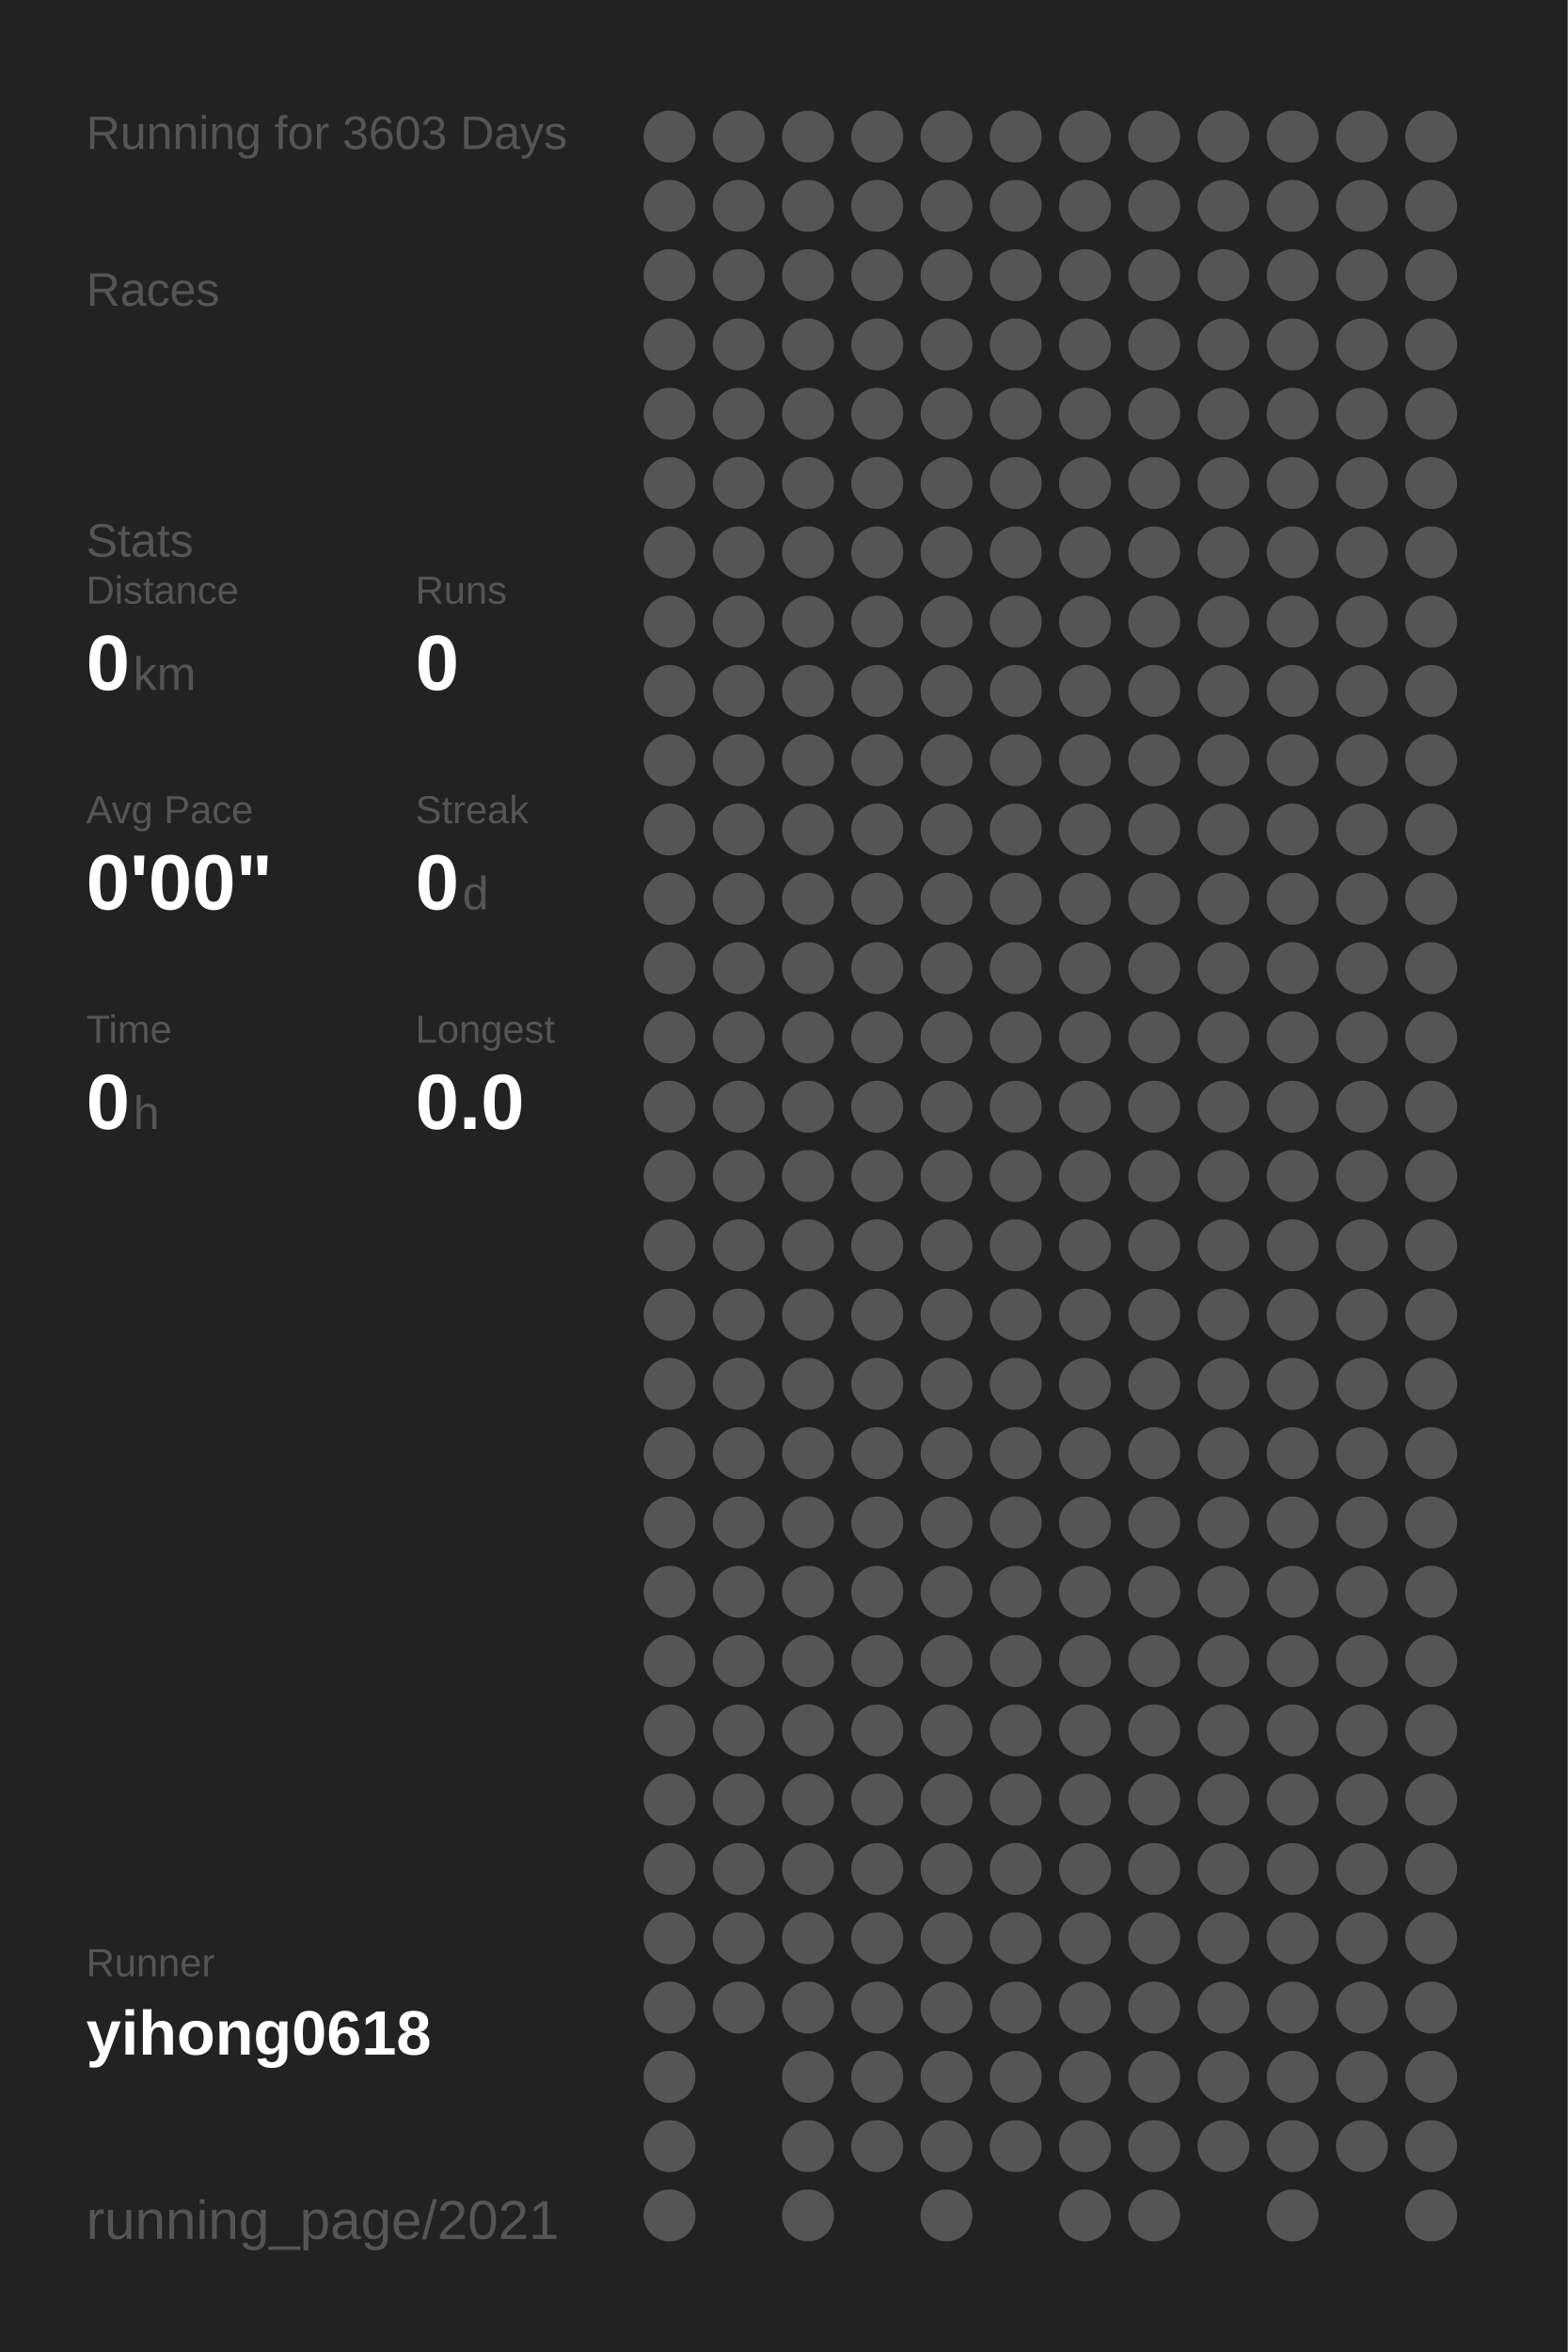
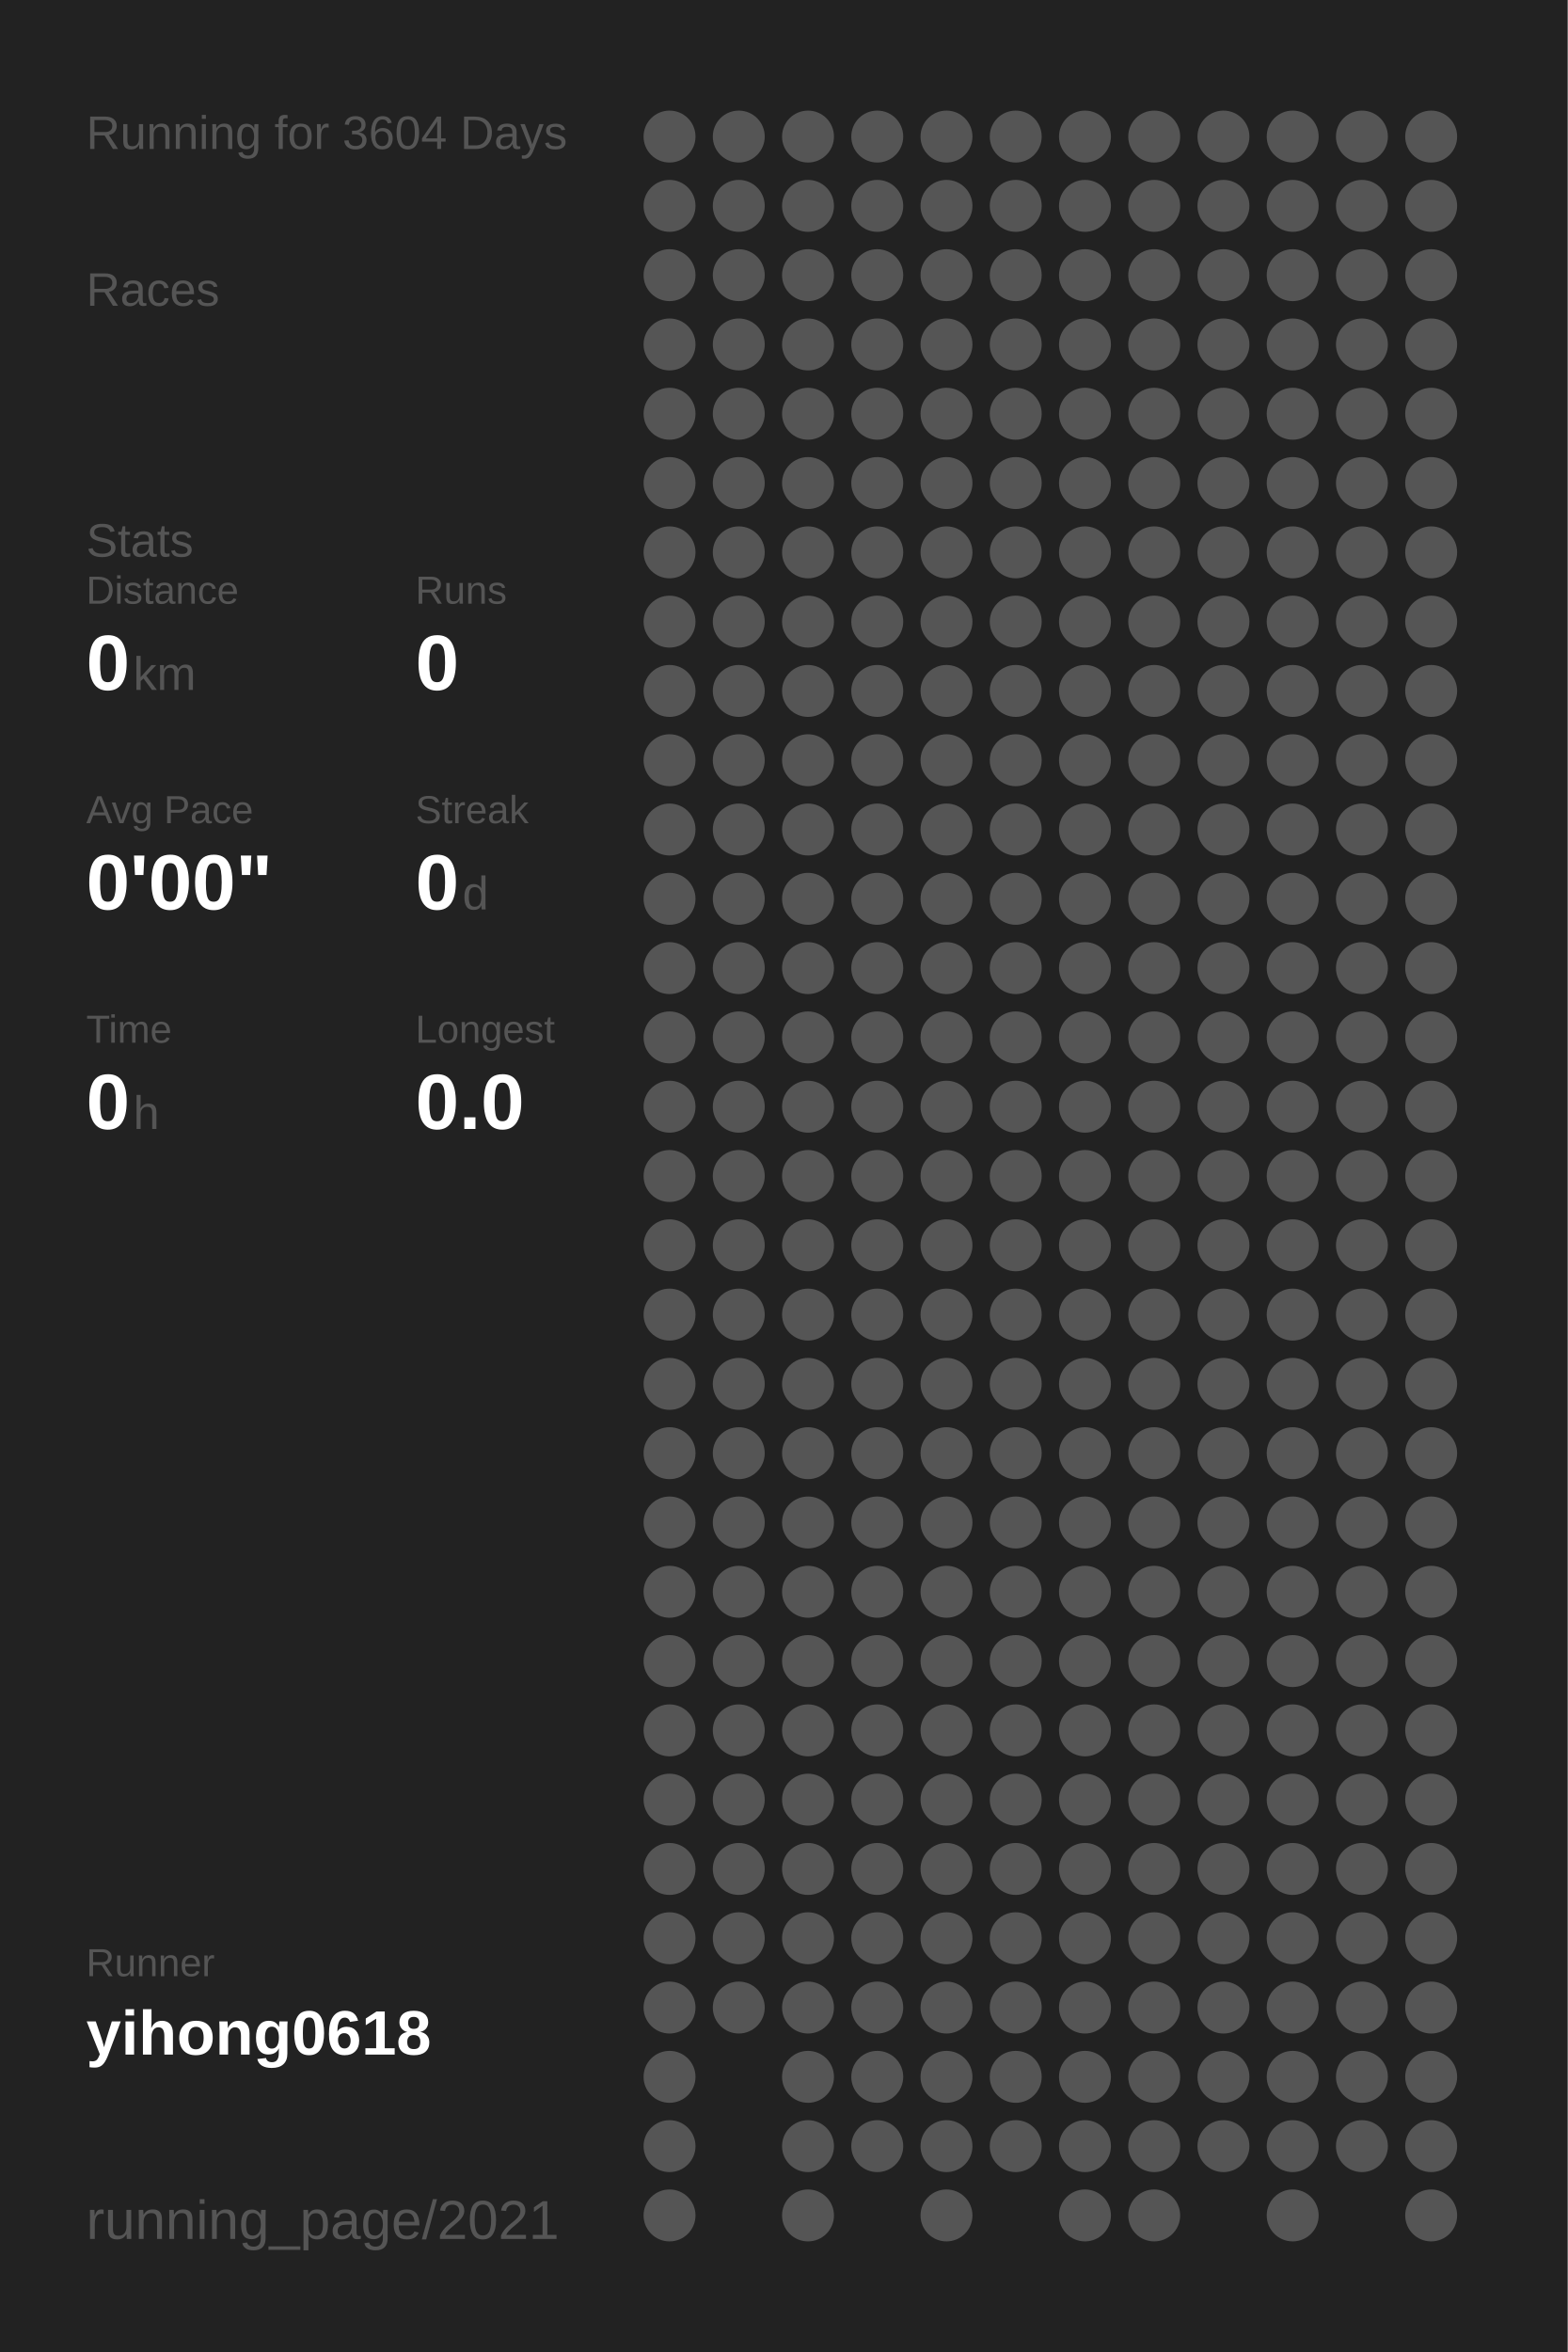
<svg xmlns="http://www.w3.org/2000/svg" baseProfile="full" height="300mm" version="1.1" viewBox="0,0,200,300" width="200mm">
  <defs />
  <rect fill="#222222" height="300" width="200" x="0" y="0" />
-   <text fill="#555555" style="font-size:6px; font-family:Arial;" x="11" y="19">Running for 3603 Days</text>
+   <text fill="#555555" style="font-size:6px; font-family:Arial;" x="11" y="19">Running for 3604 Days</text>
  <text fill="#555555" style="font-size:6px; font-family:Arial;" x="11" y="39">Races</text>
  <text fill="#555555" style="font-size:6px; font-family:Arial;" x="11" y="71">Stats</text>
  <text fill="#555555" style="font-size:5px; font-family:Arial;" x="11" y="77">Distance</text>
  <text fill="#FFFFFF" style="font-size:10px; font-family:Arial; font-weight:bold;" x="11" y="88">0</text>
  <text fill="#555555" style="font-size:6px; font-family:Arial;" x="17" y="88">km</text>
  <text fill="#555555" style="font-size:5px; font-family:Arial;" x="53" y="77">Runs</text>
  <text fill="#FFFFFF" style="font-size:10px; font-family:Arial; font-weight:bold;" x="53" y="88">0</text>
  <text fill="#555555" style="font-size:5px; font-family:Arial;" x="11" y="105">Avg Pace</text>
  <text fill="#FFFFFF" style="font-size:10px; font-family:Arial; font-weight:bold;" x="11" y="116">0'00"</text>
  <text fill="#555555" style="font-size:5px; font-family:Arial;" x="53" y="105">Streak</text>
  <text fill="#FFFFFF" style="font-size:10px; font-family:Arial; font-weight:bold;" x="53" y="116">0</text>
  <text fill="#555555" style="font-size:6px; font-family:Arial;" x="59" y="116">d</text>
  <text fill="#555555" style="font-size:5px; font-family:Arial;" x="11" y="133">Time</text>
  <text fill="#FFFFFF" style="font-size:10px; font-family:Arial; font-weight:bold;" x="11" y="144">0</text>
  <text fill="#555555" style="font-size:6px; font-family:Arial;" x="17" y="144">h</text>
  <text fill="#555555" style="font-size:5px; font-family:Arial;" x="53" y="133">Longest</text>
  <text fill="#FFFFFF" style="font-size:10px; font-family:Arial; font-weight:bold;" x="53" y="144">0.0</text>
  <text fill="#555555" style="font-size:5px; font-family:Arial;" x="11" y="252.065">Runner</text>
  <text fill="#FFFFFF" style="font-size:8px; font-family:Arial; font-weight:bold;" x="11" y="262.065">yihong0618</text>
  <text fill="#555555" style="font-size:7px; font-family:Arial;" x="11" y="285.581">running_page/2021</text>
  <circle cx="85.417" cy="17.419" fill="#555555" r="3.312" />
  <circle cx="85.417" cy="26.258" fill="#555555" r="3.312" />
  <circle cx="85.417" cy="35.097" fill="#555555" r="3.312" />
  <circle cx="85.417" cy="43.935" fill="#555555" r="3.312" />
  <circle cx="85.417" cy="52.774" fill="#555555" r="3.312" />
  <circle cx="85.417" cy="61.613" fill="#555555" r="3.312" />
  <circle cx="85.417" cy="70.452" fill="#555555" r="3.312" />
  <circle cx="85.417" cy="79.29" fill="#555555" r="3.312" />
  <circle cx="85.417" cy="88.129" fill="#555555" r="3.312" />
  <circle cx="85.417" cy="96.968" fill="#555555" r="3.312" />
  <circle cx="85.417" cy="105.806" fill="#555555" r="3.312" />
  <circle cx="85.417" cy="114.645" fill="#555555" r="3.312" />
  <circle cx="85.417" cy="123.484" fill="#555555" r="3.312" />
  <circle cx="85.417" cy="132.323" fill="#555555" r="3.312" />
  <circle cx="85.417" cy="141.161" fill="#555555" r="3.312" />
  <circle cx="85.417" cy="150" fill="#555555" r="3.312" />
  <circle cx="85.417" cy="158.839" fill="#555555" r="3.312" />
  <circle cx="85.417" cy="167.677" fill="#555555" r="3.312" />
  <circle cx="85.417" cy="176.516" fill="#555555" r="3.312" />
  <circle cx="85.417" cy="185.355" fill="#555555" r="3.312" />
  <circle cx="85.417" cy="194.194" fill="#555555" r="3.312" />
  <circle cx="85.417" cy="203.032" fill="#555555" r="3.312" />
  <circle cx="85.417" cy="211.871" fill="#555555" r="3.312" />
  <circle cx="85.417" cy="220.71" fill="#555555" r="3.312" />
  <circle cx="85.417" cy="229.548" fill="#555555" r="3.312" />
  <circle cx="85.417" cy="238.387" fill="#555555" r="3.312" />
  <circle cx="85.417" cy="247.226" fill="#555555" r="3.312" />
  <circle cx="85.417" cy="256.065" fill="#555555" r="3.312" />
  <circle cx="85.417" cy="264.903" fill="#555555" r="3.312" />
  <circle cx="85.417" cy="273.742" fill="#555555" r="3.312" />
  <circle cx="85.417" cy="282.581" fill="#555555" r="3.312" />
  <circle cx="94.25" cy="17.419" fill="#555555" r="3.312" />
  <circle cx="94.25" cy="26.258" fill="#555555" r="3.312" />
  <circle cx="94.25" cy="35.097" fill="#555555" r="3.312" />
  <circle cx="94.25" cy="43.935" fill="#555555" r="3.312" />
  <circle cx="94.25" cy="52.774" fill="#555555" r="3.312" />
  <circle cx="94.25" cy="61.613" fill="#555555" r="3.312" />
  <circle cx="94.25" cy="70.452" fill="#555555" r="3.312" />
  <circle cx="94.25" cy="79.29" fill="#555555" r="3.312" />
  <circle cx="94.25" cy="88.129" fill="#555555" r="3.312" />
  <circle cx="94.25" cy="96.968" fill="#555555" r="3.312" />
  <circle cx="94.25" cy="105.806" fill="#555555" r="3.312" />
  <circle cx="94.25" cy="114.645" fill="#555555" r="3.312" />
  <circle cx="94.25" cy="123.484" fill="#555555" r="3.312" />
  <circle cx="94.25" cy="132.323" fill="#555555" r="3.312" />
  <circle cx="94.25" cy="141.161" fill="#555555" r="3.312" />
  <circle cx="94.25" cy="150" fill="#555555" r="3.312" />
  <circle cx="94.25" cy="158.839" fill="#555555" r="3.312" />
  <circle cx="94.25" cy="167.677" fill="#555555" r="3.312" />
  <circle cx="94.25" cy="176.516" fill="#555555" r="3.312" />
  <circle cx="94.25" cy="185.355" fill="#555555" r="3.312" />
  <circle cx="94.25" cy="194.194" fill="#555555" r="3.312" />
  <circle cx="94.25" cy="203.032" fill="#555555" r="3.312" />
  <circle cx="94.25" cy="211.871" fill="#555555" r="3.312" />
  <circle cx="94.25" cy="220.71" fill="#555555" r="3.312" />
  <circle cx="94.25" cy="229.548" fill="#555555" r="3.312" />
  <circle cx="94.25" cy="238.387" fill="#555555" r="3.312" />
  <circle cx="94.25" cy="247.226" fill="#555555" r="3.312" />
  <circle cx="94.25" cy="256.065" fill="#555555" r="3.312" />
  <circle cx="103.083" cy="17.419" fill="#555555" r="3.312" />
  <circle cx="103.083" cy="26.258" fill="#555555" r="3.312" />
  <circle cx="103.083" cy="35.097" fill="#555555" r="3.312" />
  <circle cx="103.083" cy="43.935" fill="#555555" r="3.312" />
  <circle cx="103.083" cy="52.774" fill="#555555" r="3.312" />
  <circle cx="103.083" cy="61.613" fill="#555555" r="3.312" />
  <circle cx="103.083" cy="70.452" fill="#555555" r="3.312" />
  <circle cx="103.083" cy="79.29" fill="#555555" r="3.312" />
  <circle cx="103.083" cy="88.129" fill="#555555" r="3.312" />
  <circle cx="103.083" cy="96.968" fill="#555555" r="3.312" />
  <circle cx="103.083" cy="105.806" fill="#555555" r="3.312" />
  <circle cx="103.083" cy="114.645" fill="#555555" r="3.312" />
  <circle cx="103.083" cy="123.484" fill="#555555" r="3.312" />
  <circle cx="103.083" cy="132.323" fill="#555555" r="3.312" />
  <circle cx="103.083" cy="141.161" fill="#555555" r="3.312" />
  <circle cx="103.083" cy="150" fill="#555555" r="3.312" />
  <circle cx="103.083" cy="158.839" fill="#555555" r="3.312" />
  <circle cx="103.083" cy="167.677" fill="#555555" r="3.312" />
  <circle cx="103.083" cy="176.516" fill="#555555" r="3.312" />
  <circle cx="103.083" cy="185.355" fill="#555555" r="3.312" />
  <circle cx="103.083" cy="194.194" fill="#555555" r="3.312" />
  <circle cx="103.083" cy="203.032" fill="#555555" r="3.312" />
  <circle cx="103.083" cy="211.871" fill="#555555" r="3.312" />
  <circle cx="103.083" cy="220.71" fill="#555555" r="3.312" />
  <circle cx="103.083" cy="229.548" fill="#555555" r="3.312" />
  <circle cx="103.083" cy="238.387" fill="#555555" r="3.312" />
  <circle cx="103.083" cy="247.226" fill="#555555" r="3.312" />
  <circle cx="103.083" cy="256.065" fill="#555555" r="3.312" />
  <circle cx="103.083" cy="264.903" fill="#555555" r="3.312" />
  <circle cx="103.083" cy="273.742" fill="#555555" r="3.312" />
  <circle cx="103.083" cy="282.581" fill="#555555" r="3.312" />
  <circle cx="111.917" cy="17.419" fill="#555555" r="3.312" />
  <circle cx="111.917" cy="26.258" fill="#555555" r="3.312" />
  <circle cx="111.917" cy="35.097" fill="#555555" r="3.312" />
  <circle cx="111.917" cy="43.935" fill="#555555" r="3.312" />
  <circle cx="111.917" cy="52.774" fill="#555555" r="3.312" />
  <circle cx="111.917" cy="61.613" fill="#555555" r="3.312" />
  <circle cx="111.917" cy="70.452" fill="#555555" r="3.312" />
  <circle cx="111.917" cy="79.29" fill="#555555" r="3.312" />
  <circle cx="111.917" cy="88.129" fill="#555555" r="3.312" />
  <circle cx="111.917" cy="96.968" fill="#555555" r="3.312" />
  <circle cx="111.917" cy="105.806" fill="#555555" r="3.312" />
  <circle cx="111.917" cy="114.645" fill="#555555" r="3.312" />
  <circle cx="111.917" cy="123.484" fill="#555555" r="3.312" />
  <circle cx="111.917" cy="132.323" fill="#555555" r="3.312" />
  <circle cx="111.917" cy="141.161" fill="#555555" r="3.312" />
  <circle cx="111.917" cy="150" fill="#555555" r="3.312" />
  <circle cx="111.917" cy="158.839" fill="#555555" r="3.312" />
  <circle cx="111.917" cy="167.677" fill="#555555" r="3.312" />
  <circle cx="111.917" cy="176.516" fill="#555555" r="3.312" />
  <circle cx="111.917" cy="185.355" fill="#555555" r="3.312" />
  <circle cx="111.917" cy="194.194" fill="#555555" r="3.312" />
  <circle cx="111.917" cy="203.032" fill="#555555" r="3.312" />
  <circle cx="111.917" cy="211.871" fill="#555555" r="3.312" />
  <circle cx="111.917" cy="220.71" fill="#555555" r="3.312" />
  <circle cx="111.917" cy="229.548" fill="#555555" r="3.312" />
  <circle cx="111.917" cy="238.387" fill="#555555" r="3.312" />
  <circle cx="111.917" cy="247.226" fill="#555555" r="3.312" />
  <circle cx="111.917" cy="256.065" fill="#555555" r="3.312" />
  <circle cx="111.917" cy="264.903" fill="#555555" r="3.312" />
  <circle cx="111.917" cy="273.742" fill="#555555" r="3.312" />
  <circle cx="120.75" cy="17.419" fill="#555555" r="3.312" />
  <circle cx="120.75" cy="26.258" fill="#555555" r="3.312" />
  <circle cx="120.75" cy="35.097" fill="#555555" r="3.312" />
  <circle cx="120.75" cy="43.935" fill="#555555" r="3.312" />
  <circle cx="120.75" cy="52.774" fill="#555555" r="3.312" />
  <circle cx="120.75" cy="61.613" fill="#555555" r="3.312" />
  <circle cx="120.75" cy="70.452" fill="#555555" r="3.312" />
  <circle cx="120.75" cy="79.29" fill="#555555" r="3.312" />
  <circle cx="120.75" cy="88.129" fill="#555555" r="3.312" />
  <circle cx="120.75" cy="96.968" fill="#555555" r="3.312" />
  <circle cx="120.75" cy="105.806" fill="#555555" r="3.312" />
  <circle cx="120.75" cy="114.645" fill="#555555" r="3.312" />
  <circle cx="120.75" cy="123.484" fill="#555555" r="3.312" />
  <circle cx="120.75" cy="132.323" fill="#555555" r="3.312" />
  <circle cx="120.75" cy="141.161" fill="#555555" r="3.312" />
  <circle cx="120.75" cy="150" fill="#555555" r="3.312" />
  <circle cx="120.75" cy="158.839" fill="#555555" r="3.312" />
  <circle cx="120.75" cy="167.677" fill="#555555" r="3.312" />
  <circle cx="120.75" cy="176.516" fill="#555555" r="3.312" />
  <circle cx="120.75" cy="185.355" fill="#555555" r="3.312" />
  <circle cx="120.75" cy="194.194" fill="#555555" r="3.312" />
  <circle cx="120.75" cy="203.032" fill="#555555" r="3.312" />
  <circle cx="120.75" cy="211.871" fill="#555555" r="3.312" />
  <circle cx="120.75" cy="220.71" fill="#555555" r="3.312" />
  <circle cx="120.75" cy="229.548" fill="#555555" r="3.312" />
  <circle cx="120.75" cy="238.387" fill="#555555" r="3.312" />
  <circle cx="120.75" cy="247.226" fill="#555555" r="3.312" />
  <circle cx="120.75" cy="256.065" fill="#555555" r="3.312" />
  <circle cx="120.75" cy="264.903" fill="#555555" r="3.312" />
  <circle cx="120.75" cy="273.742" fill="#555555" r="3.312" />
  <circle cx="120.75" cy="282.581" fill="#555555" r="3.312" />
  <circle cx="129.583" cy="17.419" fill="#555555" r="3.312" />
  <circle cx="129.583" cy="26.258" fill="#555555" r="3.312" />
  <circle cx="129.583" cy="35.097" fill="#555555" r="3.312" />
  <circle cx="129.583" cy="43.935" fill="#555555" r="3.312" />
  <circle cx="129.583" cy="52.774" fill="#555555" r="3.312" />
  <circle cx="129.583" cy="61.613" fill="#555555" r="3.312" />
  <circle cx="129.583" cy="70.452" fill="#555555" r="3.312" />
  <circle cx="129.583" cy="79.29" fill="#555555" r="3.312" />
  <circle cx="129.583" cy="88.129" fill="#555555" r="3.312" />
  <circle cx="129.583" cy="96.968" fill="#555555" r="3.312" />
  <circle cx="129.583" cy="105.806" fill="#555555" r="3.312" />
  <circle cx="129.583" cy="114.645" fill="#555555" r="3.312" />
  <circle cx="129.583" cy="123.484" fill="#555555" r="3.312" />
  <circle cx="129.583" cy="132.323" fill="#555555" r="3.312" />
  <circle cx="129.583" cy="141.161" fill="#555555" r="3.312" />
  <circle cx="129.583" cy="150" fill="#555555" r="3.312" />
  <circle cx="129.583" cy="158.839" fill="#555555" r="3.312" />
  <circle cx="129.583" cy="167.677" fill="#555555" r="3.312" />
  <circle cx="129.583" cy="176.516" fill="#555555" r="3.312" />
  <circle cx="129.583" cy="185.355" fill="#555555" r="3.312" />
  <circle cx="129.583" cy="194.194" fill="#555555" r="3.312" />
  <circle cx="129.583" cy="203.032" fill="#555555" r="3.312" />
  <circle cx="129.583" cy="211.871" fill="#555555" r="3.312" />
  <circle cx="129.583" cy="220.71" fill="#555555" r="3.312" />
  <circle cx="129.583" cy="229.548" fill="#555555" r="3.312" />
  <circle cx="129.583" cy="238.387" fill="#555555" r="3.312" />
  <circle cx="129.583" cy="247.226" fill="#555555" r="3.312" />
  <circle cx="129.583" cy="256.065" fill="#555555" r="3.312" />
  <circle cx="129.583" cy="264.903" fill="#555555" r="3.312" />
  <circle cx="129.583" cy="273.742" fill="#555555" r="3.312" />
  <circle cx="138.417" cy="17.419" fill="#555555" r="3.312" />
  <circle cx="138.417" cy="26.258" fill="#555555" r="3.312" />
  <circle cx="138.417" cy="35.097" fill="#555555" r="3.312" />
  <circle cx="138.417" cy="43.935" fill="#555555" r="3.312" />
  <circle cx="138.417" cy="52.774" fill="#555555" r="3.312" />
  <circle cx="138.417" cy="61.613" fill="#555555" r="3.312" />
  <circle cx="138.417" cy="70.452" fill="#555555" r="3.312" />
  <circle cx="138.417" cy="79.29" fill="#555555" r="3.312" />
  <circle cx="138.417" cy="88.129" fill="#555555" r="3.312" />
  <circle cx="138.417" cy="96.968" fill="#555555" r="3.312" />
  <circle cx="138.417" cy="105.806" fill="#555555" r="3.312" />
  <circle cx="138.417" cy="114.645" fill="#555555" r="3.312" />
  <circle cx="138.417" cy="123.484" fill="#555555" r="3.312" />
  <circle cx="138.417" cy="132.323" fill="#555555" r="3.312" />
  <circle cx="138.417" cy="141.161" fill="#555555" r="3.312" />
  <circle cx="138.417" cy="150" fill="#555555" r="3.312" />
  <circle cx="138.417" cy="158.839" fill="#555555" r="3.312" />
  <circle cx="138.417" cy="167.677" fill="#555555" r="3.312" />
  <circle cx="138.417" cy="176.516" fill="#555555" r="3.312" />
  <circle cx="138.417" cy="185.355" fill="#555555" r="3.312" />
  <circle cx="138.417" cy="194.194" fill="#555555" r="3.312" />
  <circle cx="138.417" cy="203.032" fill="#555555" r="3.312" />
  <circle cx="138.417" cy="211.871" fill="#555555" r="3.312" />
  <circle cx="138.417" cy="220.71" fill="#555555" r="3.312" />
  <circle cx="138.417" cy="229.548" fill="#555555" r="3.312" />
  <circle cx="138.417" cy="238.387" fill="#555555" r="3.312" />
  <circle cx="138.417" cy="247.226" fill="#555555" r="3.312" />
  <circle cx="138.417" cy="256.065" fill="#555555" r="3.312" />
  <circle cx="138.417" cy="264.903" fill="#555555" r="3.312" />
  <circle cx="138.417" cy="273.742" fill="#555555" r="3.312" />
  <circle cx="138.417" cy="282.581" fill="#555555" r="3.312" />
  <circle cx="147.25" cy="17.419" fill="#555555" r="3.312" />
  <circle cx="147.25" cy="26.258" fill="#555555" r="3.312" />
  <circle cx="147.25" cy="35.097" fill="#555555" r="3.312" />
  <circle cx="147.25" cy="43.935" fill="#555555" r="3.312" />
  <circle cx="147.25" cy="52.774" fill="#555555" r="3.312" />
  <circle cx="147.25" cy="61.613" fill="#555555" r="3.312" />
  <circle cx="147.25" cy="70.452" fill="#555555" r="3.312" />
  <circle cx="147.25" cy="79.29" fill="#555555" r="3.312" />
  <circle cx="147.25" cy="88.129" fill="#555555" r="3.312" />
  <circle cx="147.25" cy="96.968" fill="#555555" r="3.312" />
  <circle cx="147.25" cy="105.806" fill="#555555" r="3.312" />
  <circle cx="147.25" cy="114.645" fill="#555555" r="3.312" />
  <circle cx="147.25" cy="123.484" fill="#555555" r="3.312" />
  <circle cx="147.25" cy="132.323" fill="#555555" r="3.312" />
  <circle cx="147.25" cy="141.161" fill="#555555" r="3.312" />
  <circle cx="147.25" cy="150" fill="#555555" r="3.312" />
  <circle cx="147.25" cy="158.839" fill="#555555" r="3.312" />
  <circle cx="147.25" cy="167.677" fill="#555555" r="3.312" />
  <circle cx="147.25" cy="176.516" fill="#555555" r="3.312" />
  <circle cx="147.25" cy="185.355" fill="#555555" r="3.312" />
  <circle cx="147.25" cy="194.194" fill="#555555" r="3.312" />
  <circle cx="147.25" cy="203.032" fill="#555555" r="3.312" />
  <circle cx="147.25" cy="211.871" fill="#555555" r="3.312" />
  <circle cx="147.25" cy="220.71" fill="#555555" r="3.312" />
  <circle cx="147.25" cy="229.548" fill="#555555" r="3.312" />
  <circle cx="147.25" cy="238.387" fill="#555555" r="3.312" />
  <circle cx="147.25" cy="247.226" fill="#555555" r="3.312" />
  <circle cx="147.25" cy="256.065" fill="#555555" r="3.312" />
  <circle cx="147.25" cy="264.903" fill="#555555" r="3.312" />
  <circle cx="147.25" cy="273.742" fill="#555555" r="3.312" />
  <circle cx="147.25" cy="282.581" fill="#555555" r="3.312" />
  <circle cx="156.083" cy="17.419" fill="#555555" r="3.312" />
  <circle cx="156.083" cy="26.258" fill="#555555" r="3.312" />
  <circle cx="156.083" cy="35.097" fill="#555555" r="3.312" />
  <circle cx="156.083" cy="43.935" fill="#555555" r="3.312" />
  <circle cx="156.083" cy="52.774" fill="#555555" r="3.312" />
  <circle cx="156.083" cy="61.613" fill="#555555" r="3.312" />
  <circle cx="156.083" cy="70.452" fill="#555555" r="3.312" />
  <circle cx="156.083" cy="79.29" fill="#555555" r="3.312" />
  <circle cx="156.083" cy="88.129" fill="#555555" r="3.312" />
  <circle cx="156.083" cy="96.968" fill="#555555" r="3.312" />
  <circle cx="156.083" cy="105.806" fill="#555555" r="3.312" />
  <circle cx="156.083" cy="114.645" fill="#555555" r="3.312" />
  <circle cx="156.083" cy="123.484" fill="#555555" r="3.312" />
  <circle cx="156.083" cy="132.323" fill="#555555" r="3.312" />
  <circle cx="156.083" cy="141.161" fill="#555555" r="3.312" />
  <circle cx="156.083" cy="150" fill="#555555" r="3.312" />
  <circle cx="156.083" cy="158.839" fill="#555555" r="3.312" />
  <circle cx="156.083" cy="167.677" fill="#555555" r="3.312" />
  <circle cx="156.083" cy="176.516" fill="#555555" r="3.312" />
  <circle cx="156.083" cy="185.355" fill="#555555" r="3.312" />
  <circle cx="156.083" cy="194.194" fill="#555555" r="3.312" />
  <circle cx="156.083" cy="203.032" fill="#555555" r="3.312" />
  <circle cx="156.083" cy="211.871" fill="#555555" r="3.312" />
  <circle cx="156.083" cy="220.71" fill="#555555" r="3.312" />
  <circle cx="156.083" cy="229.548" fill="#555555" r="3.312" />
  <circle cx="156.083" cy="238.387" fill="#555555" r="3.312" />
  <circle cx="156.083" cy="247.226" fill="#555555" r="3.312" />
  <circle cx="156.083" cy="256.065" fill="#555555" r="3.312" />
  <circle cx="156.083" cy="264.903" fill="#555555" r="3.312" />
  <circle cx="156.083" cy="273.742" fill="#555555" r="3.312" />
  <circle cx="164.917" cy="17.419" fill="#555555" r="3.312" />
  <circle cx="164.917" cy="26.258" fill="#555555" r="3.312" />
  <circle cx="164.917" cy="35.097" fill="#555555" r="3.312" />
  <circle cx="164.917" cy="43.935" fill="#555555" r="3.312" />
  <circle cx="164.917" cy="52.774" fill="#555555" r="3.312" />
  <circle cx="164.917" cy="61.613" fill="#555555" r="3.312" />
  <circle cx="164.917" cy="70.452" fill="#555555" r="3.312" />
  <circle cx="164.917" cy="79.29" fill="#555555" r="3.312" />
  <circle cx="164.917" cy="88.129" fill="#555555" r="3.312" />
  <circle cx="164.917" cy="96.968" fill="#555555" r="3.312" />
  <circle cx="164.917" cy="105.806" fill="#555555" r="3.312" />
  <circle cx="164.917" cy="114.645" fill="#555555" r="3.312" />
  <circle cx="164.917" cy="123.484" fill="#555555" r="3.312" />
  <circle cx="164.917" cy="132.323" fill="#555555" r="3.312" />
  <circle cx="164.917" cy="141.161" fill="#555555" r="3.312" />
  <circle cx="164.917" cy="150" fill="#555555" r="3.312" />
  <circle cx="164.917" cy="158.839" fill="#555555" r="3.312" />
  <circle cx="164.917" cy="167.677" fill="#555555" r="3.312" />
  <circle cx="164.917" cy="176.516" fill="#555555" r="3.312" />
  <circle cx="164.917" cy="185.355" fill="#555555" r="3.312" />
  <circle cx="164.917" cy="194.194" fill="#555555" r="3.312" />
  <circle cx="164.917" cy="203.032" fill="#555555" r="3.312" />
  <circle cx="164.917" cy="211.871" fill="#555555" r="3.312" />
  <circle cx="164.917" cy="220.71" fill="#555555" r="3.312" />
  <circle cx="164.917" cy="229.548" fill="#555555" r="3.312" />
  <circle cx="164.917" cy="238.387" fill="#555555" r="3.312" />
  <circle cx="164.917" cy="247.226" fill="#555555" r="3.312" />
  <circle cx="164.917" cy="256.065" fill="#555555" r="3.312" />
  <circle cx="164.917" cy="264.903" fill="#555555" r="3.312" />
  <circle cx="164.917" cy="273.742" fill="#555555" r="3.312" />
  <circle cx="164.917" cy="282.581" fill="#555555" r="3.312" />
  <circle cx="173.75" cy="17.419" fill="#555555" r="3.312" />
  <circle cx="173.75" cy="26.258" fill="#555555" r="3.312" />
  <circle cx="173.75" cy="35.097" fill="#555555" r="3.312" />
  <circle cx="173.75" cy="43.935" fill="#555555" r="3.312" />
  <circle cx="173.75" cy="52.774" fill="#555555" r="3.312" />
  <circle cx="173.75" cy="61.613" fill="#555555" r="3.312" />
  <circle cx="173.75" cy="70.452" fill="#555555" r="3.312" />
  <circle cx="173.75" cy="79.29" fill="#555555" r="3.312" />
  <circle cx="173.75" cy="88.129" fill="#555555" r="3.312" />
  <circle cx="173.75" cy="96.968" fill="#555555" r="3.312" />
  <circle cx="173.75" cy="105.806" fill="#555555" r="3.312" />
  <circle cx="173.75" cy="114.645" fill="#555555" r="3.312" />
  <circle cx="173.75" cy="123.484" fill="#555555" r="3.312" />
  <circle cx="173.75" cy="132.323" fill="#555555" r="3.312" />
  <circle cx="173.75" cy="141.161" fill="#555555" r="3.312" />
  <circle cx="173.75" cy="150" fill="#555555" r="3.312" />
  <circle cx="173.75" cy="158.839" fill="#555555" r="3.312" />
  <circle cx="173.75" cy="167.677" fill="#555555" r="3.312" />
  <circle cx="173.75" cy="176.516" fill="#555555" r="3.312" />
  <circle cx="173.75" cy="185.355" fill="#555555" r="3.312" />
  <circle cx="173.75" cy="194.194" fill="#555555" r="3.312" />
  <circle cx="173.75" cy="203.032" fill="#555555" r="3.312" />
  <circle cx="173.75" cy="211.871" fill="#555555" r="3.312" />
  <circle cx="173.75" cy="220.71" fill="#555555" r="3.312" />
  <circle cx="173.75" cy="229.548" fill="#555555" r="3.312" />
  <circle cx="173.75" cy="238.387" fill="#555555" r="3.312" />
  <circle cx="173.75" cy="247.226" fill="#555555" r="3.312" />
  <circle cx="173.75" cy="256.065" fill="#555555" r="3.312" />
  <circle cx="173.75" cy="264.903" fill="#555555" r="3.312" />
  <circle cx="173.75" cy="273.742" fill="#555555" r="3.312" />
  <circle cx="182.583" cy="17.419" fill="#555555" r="3.312" />
  <circle cx="182.583" cy="26.258" fill="#555555" r="3.312" />
  <circle cx="182.583" cy="35.097" fill="#555555" r="3.312" />
  <circle cx="182.583" cy="43.935" fill="#555555" r="3.312" />
  <circle cx="182.583" cy="52.774" fill="#555555" r="3.312" />
  <circle cx="182.583" cy="61.613" fill="#555555" r="3.312" />
  <circle cx="182.583" cy="70.452" fill="#555555" r="3.312" />
  <circle cx="182.583" cy="79.29" fill="#555555" r="3.312" />
  <circle cx="182.583" cy="88.129" fill="#555555" r="3.312" />
  <circle cx="182.583" cy="96.968" fill="#555555" r="3.312" />
  <circle cx="182.583" cy="105.806" fill="#555555" r="3.312" />
  <circle cx="182.583" cy="114.645" fill="#555555" r="3.312" />
  <circle cx="182.583" cy="123.484" fill="#555555" r="3.312" />
  <circle cx="182.583" cy="132.323" fill="#555555" r="3.312" />
  <circle cx="182.583" cy="141.161" fill="#555555" r="3.312" />
  <circle cx="182.583" cy="150" fill="#555555" r="3.312" />
  <circle cx="182.583" cy="158.839" fill="#555555" r="3.312" />
  <circle cx="182.583" cy="167.677" fill="#555555" r="3.312" />
  <circle cx="182.583" cy="176.516" fill="#555555" r="3.312" />
  <circle cx="182.583" cy="185.355" fill="#555555" r="3.312" />
  <circle cx="182.583" cy="194.194" fill="#555555" r="3.312" />
  <circle cx="182.583" cy="203.032" fill="#555555" r="3.312" />
  <circle cx="182.583" cy="211.871" fill="#555555" r="3.312" />
  <circle cx="182.583" cy="220.71" fill="#555555" r="3.312" />
  <circle cx="182.583" cy="229.548" fill="#555555" r="3.312" />
  <circle cx="182.583" cy="238.387" fill="#555555" r="3.312" />
  <circle cx="182.583" cy="247.226" fill="#555555" r="3.312" />
  <circle cx="182.583" cy="256.065" fill="#555555" r="3.312" />
  <circle cx="182.583" cy="264.903" fill="#555555" r="3.312" />
  <circle cx="182.583" cy="273.742" fill="#555555" r="3.312" />
  <circle cx="182.583" cy="282.581" fill="#555555" r="3.312" />
</svg>
